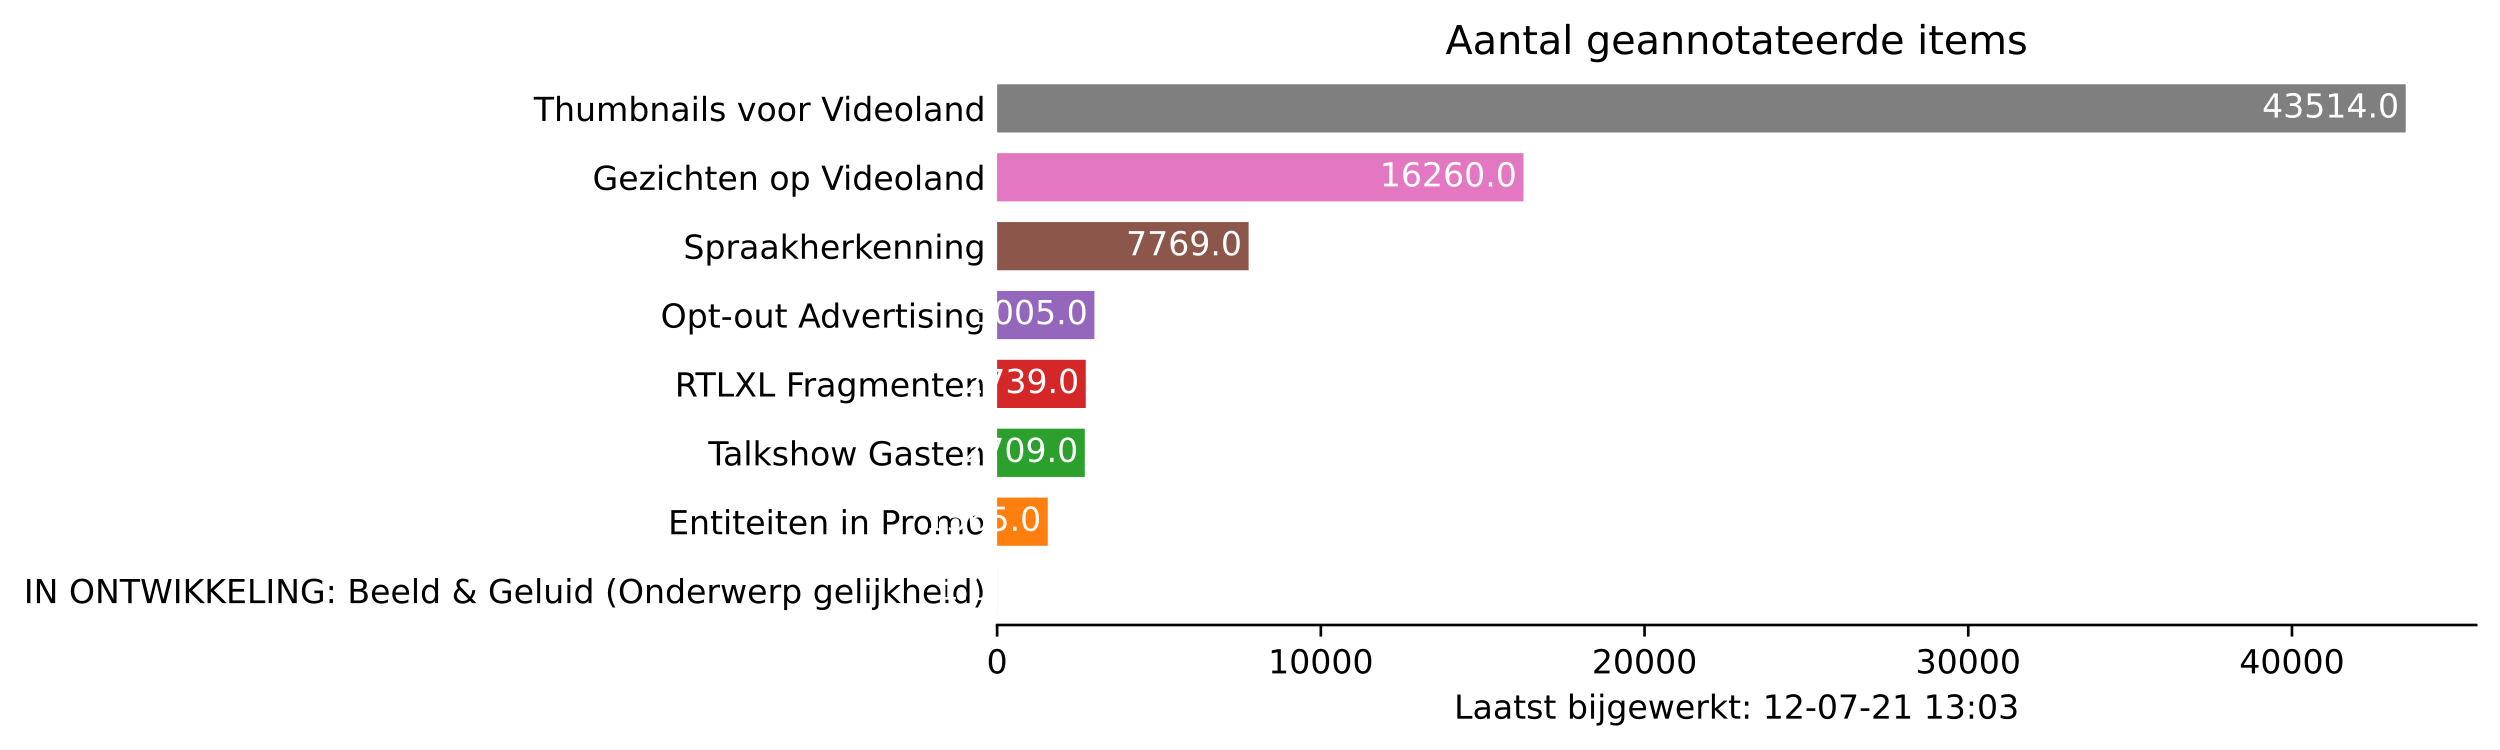
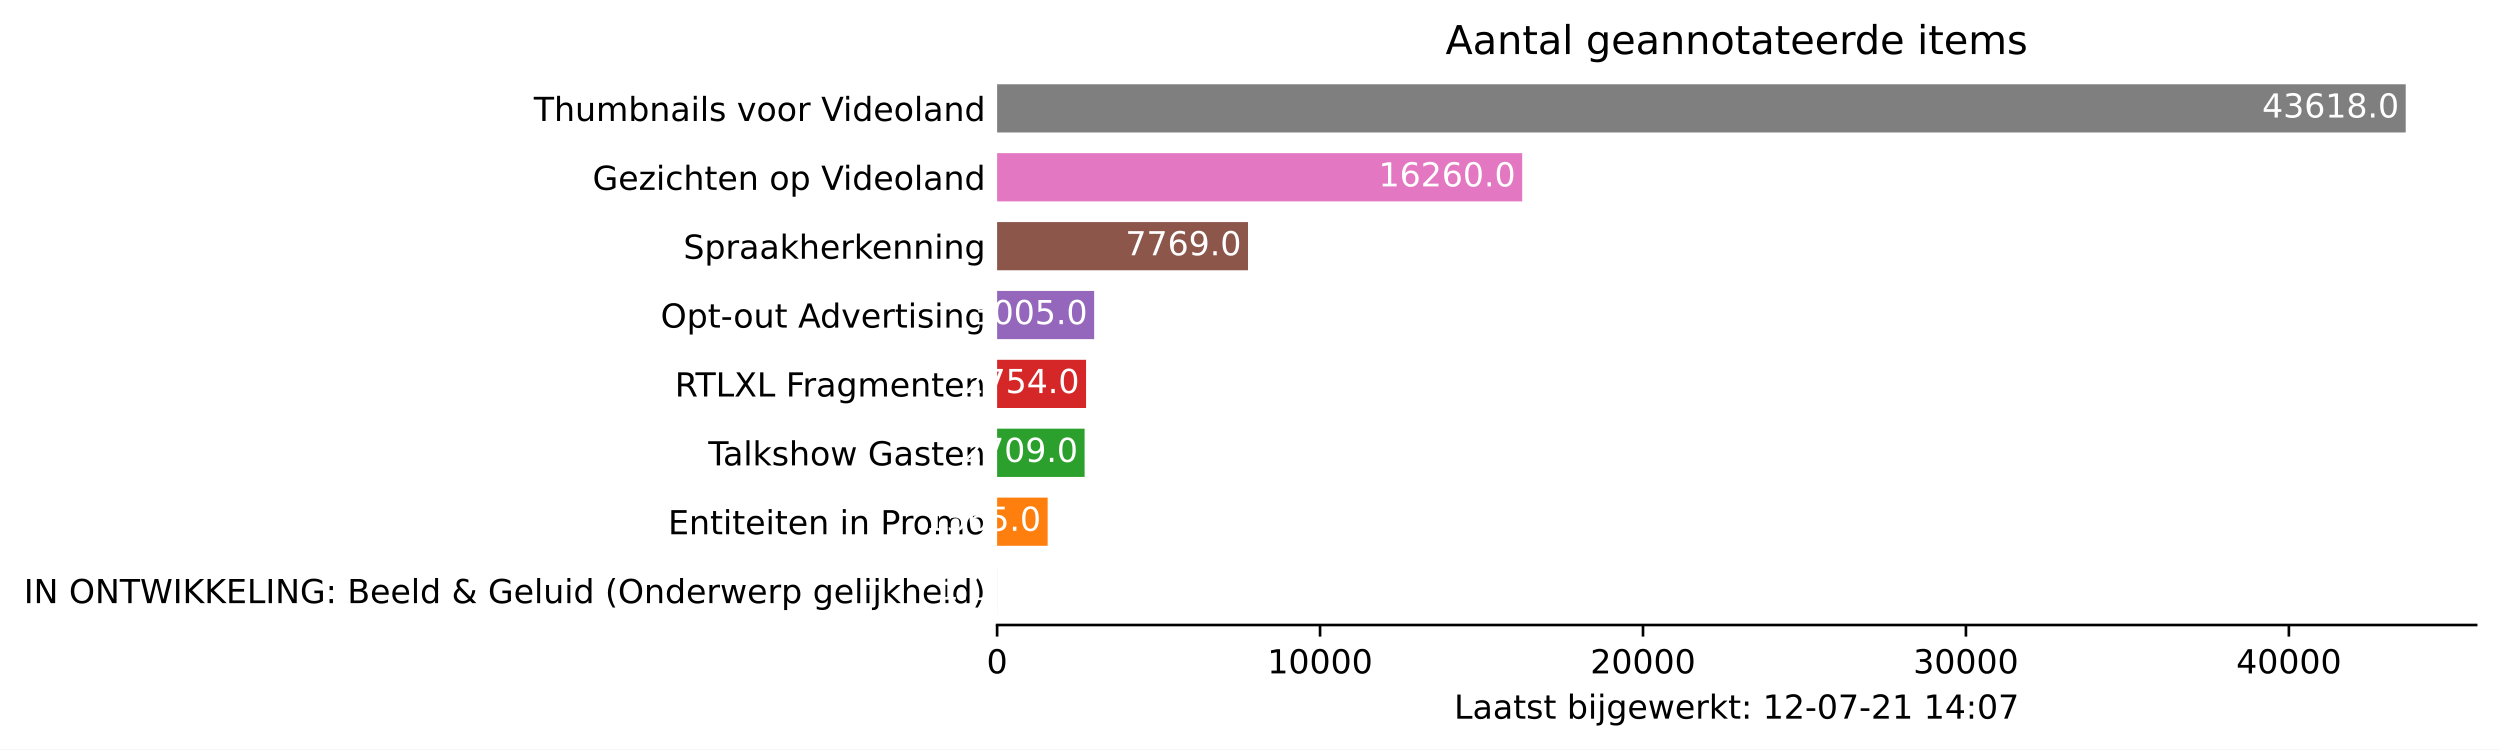
<svg xmlns="http://www.w3.org/2000/svg" xmlns:xlink="http://www.w3.org/1999/xlink" height="226.194pt" version="1.1" viewBox="0 0 754.548 226.194" width="754.548pt">
  <defs>
    <style type="text/css">*{stroke-linecap:butt;stroke-linejoin:round;}</style>
  </defs>
  <g id="figure_1">
    <g id="patch_1">
      <path d="M 0 226.194  L 754.548 226.194  L 754.548 0  L 0 0  z " style="fill:#ffffff;" />
    </g>
    <g id="axes_1">
      <g id="patch_2">
        <path d="M 300.948 188.638  L 747.348 188.638  L 747.348 22.318  L 300.948 22.318  z " style="fill:#ffffff;" />
      </g>
      <g id="patch_3">
-         <path clip-path="url(#p8e8297a0d0)" d="M 300.948 185.52  L 300.958 185.52  L 300.958 170.967  L 300.948 170.967  z " style="fill:#1f77b4;" />
+         <path clip-path="url(#pe3a48e2efe)" d="M 300.948 185.52  L 300.958 185.52  L 300.958 170.967  L 300.948 170.967  z " style="fill:#1f77b4;" />
      </g>
      <g id="patch_4">
-         <path clip-path="url(#p8e8297a0d0)" d="M 300.948 164.73  L 316.239 164.73  L 316.239 150.177  L 300.948 150.177  z " style="fill:#ff7f0e;" />
+         <path clip-path="url(#pe3a48e2efe)" d="M 300.948 164.73  L 316.202 164.73  L 316.202 150.177  L 300.948 150.177  z " style="fill:#ff7f0e;" />
      </g>
      <g id="patch_5">
-         <path clip-path="url(#p8e8297a0d0)" d="M 300.948 143.94  L 327.416 143.94  L 327.416 129.387  L 300.948 129.387  z " style="fill:#2ca02c;" />
+         <path clip-path="url(#pe3a48e2efe)" d="M 300.948 143.94  L 327.353 143.94  L 327.353 129.387  L 300.948 129.387  z " style="fill:#2ca02c;" />
      </g>
      <g id="patch_6">
-         <path clip-path="url(#p8e8297a0d0)" d="M 300.948 123.15  L 327.709 123.15  L 327.709 108.597  L 300.948 108.597  z " style="fill:#d62728;" />
+         <path clip-path="url(#pe3a48e2efe)" d="M 300.948 123.15  L 327.792 123.15  L 327.792 108.597  L 300.948 108.597  z " style="fill:#d62728;" />
      </g>
      <g id="patch_7">
-         <path clip-path="url(#p8e8297a0d0)" d="M 300.948 102.36  L 330.308 102.36  L 330.308 87.807  L 300.948 87.807  z " style="fill:#9467bd;" />
+         <path clip-path="url(#pe3a48e2efe)" d="M 300.948 102.36  L 330.238 102.36  L 330.238 87.807  L 300.948 87.807  z " style="fill:#9467bd;" />
      </g>
      <g id="patch_8">
-         <path clip-path="url(#p8e8297a0d0)" d="M 300.948 81.57  L 376.854 81.57  L 376.854 67.017  L 300.948 67.017  z " style="fill:#8c564b;" />
+         <path clip-path="url(#pe3a48e2efe)" d="M 300.948 81.57  L 376.673 81.57  L 376.673 67.017  L 300.948 67.017  z " style="fill:#8c564b;" />
      </g>
      <g id="patch_9">
-         <path clip-path="url(#p8e8297a0d0)" d="M 300.948 60.78  L 459.813 60.78  L 459.813 46.227  L 300.948 46.227  z " style="fill:#e377c2;" />
+         <path clip-path="url(#pe3a48e2efe)" d="M 300.948 60.78  L 459.434 60.78  L 459.434 46.227  L 300.948 46.227  z " style="fill:#e377c2;" />
      </g>
      <g id="patch_10">
-         <path clip-path="url(#p8e8297a0d0)" d="M 300.948 39.99  L 726.091 39.99  L 726.091 25.437  L 300.948 25.437  z " style="fill:#7f7f7f;" />
+         <path clip-path="url(#pe3a48e2efe)" d="M 300.948 39.99  L 726.091 39.99  L 726.091 25.437  L 300.948 25.437  z " style="fill:#7f7f7f;" />
      </g>
      <g id="matplotlib.axis_1">
        <g id="xtick_1">
          <g id="line2d_1">
            <defs>
-               <path d="M 0 0  L 0 3.5  " id="m9440e99368" style="stroke:#000000;stroke-width:0.8;" />
+               <path d="M 0 0  L 0 3.5  " id="m164491fe73" style="stroke:#000000;stroke-width:0.8;" />
            </defs>
            <g>
-               <use style="stroke:#000000;stroke-width:0.8;" x="300.948" xlink:href="#m9440e99368" y="188.638" />
+               <use style="stroke:#000000;stroke-width:0.8;" x="300.948" xlink:href="#m164491fe73" y="188.638" />
            </g>
          </g>
          <g id="text_1">
            <g transform="translate(297.7672 203.2366)scale(0.1 -0.1)">
              <defs>
                <path d="M 2034 4250  Q 1547 4250 1301 3770  Q 1056 3291 1056 2328  Q 1056 1369 1301 889  Q 1547 409 2034 409  Q 2525 409 2770 889  Q 3016 1369 3016 2328  Q 3016 3291 2770 3770  Q 2525 4250 2034 4250  z M 2034 4750  Q 2819 4750 3233 4129  Q 3647 3509 3647 2328  Q 3647 1150 3233 529  Q 2819 -91 2034 -91  Q 1250 -91 836 529  Q 422 1150 422 2328  Q 422 3509 836 4129  Q 1250 4750 2034 4750  z " id="DejaVuSans-30" transform="scale(0.015625)" />
              </defs>
              <use xlink:href="#DejaVuSans-30" />
            </g>
          </g>
        </g>
        <g id="xtick_2">
          <g id="line2d_2">
            <g>
-               <use style="stroke:#000000;stroke-width:0.8;" x="398.651" xlink:href="#m9440e99368" y="188.638" />
+               <use style="stroke:#000000;stroke-width:0.8;" x="398.418" xlink:href="#m164491fe73" y="188.638" />
            </g>
          </g>
          <g id="text_2">
-             <g transform="translate(382.7447 203.2366)scale(0.1 -0.1)">
+             <g transform="translate(382.5118 203.2366)scale(0.1 -0.1)">
              <defs>
                <path d="M 794 531  L 1825 531  L 1825 4091  L 703 3866  L 703 4441  L 1819 4666  L 2450 4666  L 2450 531  L 3481 531  L 3481 0  L 794 0  L 794 531  z " id="DejaVuSans-31" transform="scale(0.015625)" />
              </defs>
              <use xlink:href="#DejaVuSans-31" />
              <use x="63.623" xlink:href="#DejaVuSans-30" />
              <use x="127.246" xlink:href="#DejaVuSans-30" />
              <use x="190.869" xlink:href="#DejaVuSans-30" />
              <use x="254.492" xlink:href="#DejaVuSans-30" />
            </g>
          </g>
        </g>
        <g id="xtick_3">
          <g id="line2d_3">
            <g>
-               <use style="stroke:#000000;stroke-width:0.8;" x="496.354" xlink:href="#m9440e99368" y="188.638" />
+               <use style="stroke:#000000;stroke-width:0.8;" x="495.888" xlink:href="#m164491fe73" y="188.638" />
            </g>
          </g>
          <g id="text_3">
-             <g transform="translate(480.4473 203.2366)scale(0.1 -0.1)">
+             <g transform="translate(479.9814 203.2366)scale(0.1 -0.1)">
              <defs>
                <path d="M 1228 531  L 3431 531  L 3431 0  L 469 0  L 469 531  Q 828 903 1448 1529  Q 2069 2156 2228 2338  Q 2531 2678 2651 2914  Q 2772 3150 2772 3378  Q 2772 3750 2511 3984  Q 2250 4219 1831 4219  Q 1534 4219 1204 4116  Q 875 4013 500 3803  L 500 4441  Q 881 4594 1212 4672  Q 1544 4750 1819 4750  Q 2544 4750 2975 4387  Q 3406 4025 3406 3419  Q 3406 3131 3298 2873  Q 3191 2616 2906 2266  Q 2828 2175 2409 1742  Q 1991 1309 1228 531  z " id="DejaVuSans-32" transform="scale(0.015625)" />
              </defs>
              <use xlink:href="#DejaVuSans-32" />
              <use x="63.623" xlink:href="#DejaVuSans-30" />
              <use x="127.246" xlink:href="#DejaVuSans-30" />
              <use x="190.869" xlink:href="#DejaVuSans-30" />
              <use x="254.492" xlink:href="#DejaVuSans-30" />
            </g>
          </g>
        </g>
        <g id="xtick_4">
          <g id="line2d_4">
            <g>
-               <use style="stroke:#000000;stroke-width:0.8;" x="594.056" xlink:href="#m9440e99368" y="188.638" />
+               <use style="stroke:#000000;stroke-width:0.8;" x="593.357" xlink:href="#m164491fe73" y="188.638" />
            </g>
          </g>
          <g id="text_4">
-             <g transform="translate(578.1498 203.2366)scale(0.1 -0.1)">
+             <g transform="translate(577.451 203.2366)scale(0.1 -0.1)">
              <defs>
                <path d="M 2597 2516  Q 3050 2419 3304 2112  Q 3559 1806 3559 1356  Q 3559 666 3084 287  Q 2609 -91 1734 -91  Q 1441 -91 1130 -33  Q 819 25 488 141  L 488 750  Q 750 597 1062 519  Q 1375 441 1716 441  Q 2309 441 2620 675  Q 2931 909 2931 1356  Q 2931 1769 2642 2001  Q 2353 2234 1838 2234  L 1294 2234  L 1294 2753  L 1863 2753  Q 2328 2753 2575 2939  Q 2822 3125 2822 3475  Q 2822 3834 2567 4026  Q 2313 4219 1838 4219  Q 1578 4219 1281 4162  Q 984 4106 628 3988  L 628 4550  Q 988 4650 1302 4700  Q 1616 4750 1894 4750  Q 2613 4750 3031 4423  Q 3450 4097 3450 3541  Q 3450 3153 3228 2886  Q 3006 2619 2597 2516  z " id="DejaVuSans-33" transform="scale(0.015625)" />
              </defs>
              <use xlink:href="#DejaVuSans-33" />
              <use x="63.623" xlink:href="#DejaVuSans-30" />
              <use x="127.246" xlink:href="#DejaVuSans-30" />
              <use x="190.869" xlink:href="#DejaVuSans-30" />
              <use x="254.492" xlink:href="#DejaVuSans-30" />
            </g>
          </g>
        </g>
        <g id="xtick_5">
          <g id="line2d_5">
            <g>
-               <use style="stroke:#000000;stroke-width:0.8;" x="691.759" xlink:href="#m9440e99368" y="188.638" />
+               <use style="stroke:#000000;stroke-width:0.8;" x="690.827" xlink:href="#m164491fe73" y="188.638" />
            </g>
          </g>
          <g id="text_5">
-             <g transform="translate(675.8524 203.2366)scale(0.1 -0.1)">
+             <g transform="translate(674.9205 203.2366)scale(0.1 -0.1)">
              <defs>
                <path d="M 2419 4116  L 825 1625  L 2419 1625  L 2419 4116  z M 2253 4666  L 3047 4666  L 3047 1625  L 3713 1625  L 3713 1100  L 3047 1100  L 3047 0  L 2419 0  L 2419 1100  L 313 1100  L 313 1709  L 2253 4666  z " id="DejaVuSans-34" transform="scale(0.015625)" />
              </defs>
              <use xlink:href="#DejaVuSans-34" />
              <use x="63.623" xlink:href="#DejaVuSans-30" />
              <use x="127.246" xlink:href="#DejaVuSans-30" />
              <use x="190.869" xlink:href="#DejaVuSans-30" />
              <use x="254.492" xlink:href="#DejaVuSans-30" />
            </g>
          </g>
        </g>
        <g id="text_6">
          <g transform="translate(438.8734 216.9147)scale(0.1 -0.1)">
            <defs>
              <path d="M 628 4666  L 1259 4666  L 1259 531  L 3531 531  L 3531 0  L 628 0  L 628 4666  z " id="DejaVuSans-4c" transform="scale(0.015625)" />
              <path d="M 2194 1759  Q 1497 1759 1228 1600  Q 959 1441 959 1056  Q 959 750 1161 570  Q 1363 391 1709 391  Q 2188 391 2477 730  Q 2766 1069 2766 1631  L 2766 1759  L 2194 1759  z M 3341 1997  L 3341 0  L 2766 0  L 2766 531  Q 2569 213 2275 61  Q 1981 -91 1556 -91  Q 1019 -91 701 211  Q 384 513 384 1019  Q 384 1609 779 1909  Q 1175 2209 1959 2209  L 2766 2209  L 2766 2266  Q 2766 2663 2505 2880  Q 2244 3097 1772 3097  Q 1472 3097 1187 3025  Q 903 2953 641 2809  L 641 3341  Q 956 3463 1253 3523  Q 1550 3584 1831 3584  Q 2591 3584 2966 3190  Q 3341 2797 3341 1997  z " id="DejaVuSans-61" transform="scale(0.015625)" />
              <path d="M 1172 4494  L 1172 3500  L 2356 3500  L 2356 3053  L 1172 3053  L 1172 1153  Q 1172 725 1289 603  Q 1406 481 1766 481  L 2356 481  L 2356 0  L 1766 0  Q 1100 0 847 248  Q 594 497 594 1153  L 594 3053  L 172 3053  L 172 3500  L 594 3500  L 594 4494  L 1172 4494  z " id="DejaVuSans-74" transform="scale(0.015625)" />
              <path d="M 2834 3397  L 2834 2853  Q 2591 2978 2328 3040  Q 2066 3103 1784 3103  Q 1356 3103 1142 2972  Q 928 2841 928 2578  Q 928 2378 1081 2264  Q 1234 2150 1697 2047  L 1894 2003  Q 2506 1872 2764 1633  Q 3022 1394 3022 966  Q 3022 478 2636 193  Q 2250 -91 1575 -91  Q 1294 -91 989 -36  Q 684 19 347 128  L 347 722  Q 666 556 975 473  Q 1284 391 1588 391  Q 1994 391 2212 530  Q 2431 669 2431 922  Q 2431 1156 2273 1281  Q 2116 1406 1581 1522  L 1381 1569  Q 847 1681 609 1914  Q 372 2147 372 2553  Q 372 3047 722 3315  Q 1072 3584 1716 3584  Q 2034 3584 2315 3537  Q 2597 3491 2834 3397  z " id="DejaVuSans-73" transform="scale(0.015625)" />
              <path id="DejaVuSans-20" transform="scale(0.015625)" />
              <path d="M 3116 1747  Q 3116 2381 2855 2742  Q 2594 3103 2138 3103  Q 1681 3103 1420 2742  Q 1159 2381 1159 1747  Q 1159 1113 1420 752  Q 1681 391 2138 391  Q 2594 391 2855 752  Q 3116 1113 3116 1747  z M 1159 2969  Q 1341 3281 1617 3432  Q 1894 3584 2278 3584  Q 2916 3584 3314 3078  Q 3713 2572 3713 1747  Q 3713 922 3314 415  Q 2916 -91 2278 -91  Q 1894 -91 1617 61  Q 1341 213 1159 525  L 1159 0  L 581 0  L 581 4863  L 1159 4863  L 1159 2969  z " id="DejaVuSans-62" transform="scale(0.015625)" />
              <path d="M 603 3500  L 1178 3500  L 1178 0  L 603 0  L 603 3500  z M 603 4863  L 1178 4863  L 1178 4134  L 603 4134  L 603 4863  z " id="DejaVuSans-69" transform="scale(0.015625)" />
              <path d="M 603 3500  L 1178 3500  L 1178 -63  Q 1178 -731 923 -1031  Q 669 -1331 103 -1331  L -116 -1331  L -116 -844  L 38 -844  Q 366 -844 484 -692  Q 603 -541 603 -63  L 603 3500  z M 603 4863  L 1178 4863  L 1178 4134  L 603 4134  L 603 4863  z " id="DejaVuSans-6a" transform="scale(0.015625)" />
              <path d="M 2906 1791  Q 2906 2416 2648 2759  Q 2391 3103 1925 3103  Q 1463 3103 1205 2759  Q 947 2416 947 1791  Q 947 1169 1205 825  Q 1463 481 1925 481  Q 2391 481 2648 825  Q 2906 1169 2906 1791  z M 3481 434  Q 3481 -459 3084 -895  Q 2688 -1331 1869 -1331  Q 1566 -1331 1297 -1286  Q 1028 -1241 775 -1147  L 775 -588  Q 1028 -725 1275 -790  Q 1522 -856 1778 -856  Q 2344 -856 2625 -561  Q 2906 -266 2906 331  L 2906 616  Q 2728 306 2450 153  Q 2172 0 1784 0  Q 1141 0 747 490  Q 353 981 353 1791  Q 353 2603 747 3093  Q 1141 3584 1784 3584  Q 2172 3584 2450 3431  Q 2728 3278 2906 2969  L 2906 3500  L 3481 3500  L 3481 434  z " id="DejaVuSans-67" transform="scale(0.015625)" />
              <path d="M 3597 1894  L 3597 1613  L 953 1613  Q 991 1019 1311 708  Q 1631 397 2203 397  Q 2534 397 2845 478  Q 3156 559 3463 722  L 3463 178  Q 3153 47 2828 -22  Q 2503 -91 2169 -91  Q 1331 -91 842 396  Q 353 884 353 1716  Q 353 2575 817 3079  Q 1281 3584 2069 3584  Q 2775 3584 3186 3129  Q 3597 2675 3597 1894  z M 3022 2063  Q 3016 2534 2758 2815  Q 2500 3097 2075 3097  Q 1594 3097 1305 2825  Q 1016 2553 972 2059  L 3022 2063  z " id="DejaVuSans-65" transform="scale(0.015625)" />
              <path d="M 269 3500  L 844 3500  L 1563 769  L 2278 3500  L 2956 3500  L 3675 769  L 4391 3500  L 4966 3500  L 4050 0  L 3372 0  L 2619 2869  L 1863 0  L 1184 0  L 269 3500  z " id="DejaVuSans-77" transform="scale(0.015625)" />
              <path d="M 2631 2963  Q 2534 3019 2420 3045  Q 2306 3072 2169 3072  Q 1681 3072 1420 2755  Q 1159 2438 1159 1844  L 1159 0  L 581 0  L 581 3500  L 1159 3500  L 1159 2956  Q 1341 3275 1631 3429  Q 1922 3584 2338 3584  Q 2397 3584 2469 3576  Q 2541 3569 2628 3553  L 2631 2963  z " id="DejaVuSans-72" transform="scale(0.015625)" />
              <path d="M 581 4863  L 1159 4863  L 1159 1991  L 2875 3500  L 3609 3500  L 1753 1863  L 3688 0  L 2938 0  L 1159 1709  L 1159 0  L 581 0  L 581 4863  z " id="DejaVuSans-6b" transform="scale(0.015625)" />
              <path d="M 750 794  L 1409 794  L 1409 0  L 750 0  L 750 794  z M 750 3309  L 1409 3309  L 1409 2516  L 750 2516  L 750 3309  z " id="DejaVuSans-3a" transform="scale(0.015625)" />
              <path d="M 313 2009  L 1997 2009  L 1997 1497  L 313 1497  L 313 2009  z " id="DejaVuSans-2d" transform="scale(0.015625)" />
              <path d="M 525 4666  L 3525 4666  L 3525 4397  L 1831 0  L 1172 0  L 2766 4134  L 525 4134  L 525 4666  z " id="DejaVuSans-37" transform="scale(0.015625)" />
            </defs>
            <use xlink:href="#DejaVuSans-4c" />
            <use x="55.713" xlink:href="#DejaVuSans-61" />
            <use x="116.992" xlink:href="#DejaVuSans-61" />
            <use x="178.271" xlink:href="#DejaVuSans-74" />
            <use x="217.48" xlink:href="#DejaVuSans-73" />
            <use x="269.58" xlink:href="#DejaVuSans-74" />
            <use x="308.789" xlink:href="#DejaVuSans-20" />
            <use x="340.576" xlink:href="#DejaVuSans-62" />
            <use x="404.053" xlink:href="#DejaVuSans-69" />
            <use x="431.836" xlink:href="#DejaVuSans-6a" />
            <use x="459.619" xlink:href="#DejaVuSans-67" />
            <use x="523.096" xlink:href="#DejaVuSans-65" />
            <use x="584.619" xlink:href="#DejaVuSans-77" />
            <use x="666.406" xlink:href="#DejaVuSans-65" />
            <use x="727.93" xlink:href="#DejaVuSans-72" />
            <use x="769.043" xlink:href="#DejaVuSans-6b" />
            <use x="826.953" xlink:href="#DejaVuSans-74" />
            <use x="866.162" xlink:href="#DejaVuSans-3a" />
            <use x="899.854" xlink:href="#DejaVuSans-20" />
            <use x="931.641" xlink:href="#DejaVuSans-31" />
            <use x="995.264" xlink:href="#DejaVuSans-32" />
            <use x="1058.887" xlink:href="#DejaVuSans-2d" />
            <use x="1094.971" xlink:href="#DejaVuSans-30" />
            <use x="1158.594" xlink:href="#DejaVuSans-37" />
            <use x="1222.217" xlink:href="#DejaVuSans-2d" />
            <use x="1258.301" xlink:href="#DejaVuSans-32" />
            <use x="1321.924" xlink:href="#DejaVuSans-31" />
            <use x="1385.547" xlink:href="#DejaVuSans-20" />
            <use x="1417.334" xlink:href="#DejaVuSans-31" />
-             <use x="1480.957" xlink:href="#DejaVuSans-33" />
+             <use x="1480.957" xlink:href="#DejaVuSans-34" />
            <use x="1544.58" xlink:href="#DejaVuSans-3a" />
            <use x="1578.271" xlink:href="#DejaVuSans-30" />
-             <use x="1641.895" xlink:href="#DejaVuSans-33" />
+             <use x="1641.895" xlink:href="#DejaVuSans-37" />
          </g>
        </g>
      </g>
      <g id="matplotlib.axis_2">
        <g id="ytick_1">
          <g id="line2d_6" />
          <g id="text_7">
            <g transform="translate(7.2 182.0423)scale(0.1 -0.1)">
              <defs>
                <path d="M 628 4666  L 1259 4666  L 1259 0  L 628 0  L 628 4666  z " id="DejaVuSans-49" transform="scale(0.015625)" />
                <path d="M 628 4666  L 1478 4666  L 3547 763  L 3547 4666  L 4159 4666  L 4159 0  L 3309 0  L 1241 3903  L 1241 0  L 628 0  L 628 4666  z " id="DejaVuSans-4e" transform="scale(0.015625)" />
                <path d="M 2522 4238  Q 1834 4238 1429 3725  Q 1025 3213 1025 2328  Q 1025 1447 1429 934  Q 1834 422 2522 422  Q 3209 422 3611 934  Q 4013 1447 4013 2328  Q 4013 3213 3611 3725  Q 3209 4238 2522 4238  z M 2522 4750  Q 3503 4750 4090 4092  Q 4678 3434 4678 2328  Q 4678 1225 4090 567  Q 3503 -91 2522 -91  Q 1538 -91 948 565  Q 359 1222 359 2328  Q 359 3434 948 4092  Q 1538 4750 2522 4750  z " id="DejaVuSans-4f" transform="scale(0.015625)" />
                <path d="M -19 4666  L 3928 4666  L 3928 4134  L 2272 4134  L 2272 0  L 1638 0  L 1638 4134  L -19 4134  L -19 4666  z " id="DejaVuSans-54" transform="scale(0.015625)" />
                <path d="M 213 4666  L 850 4666  L 1831 722  L 2809 4666  L 3519 4666  L 4500 722  L 5478 4666  L 6119 4666  L 4947 0  L 4153 0  L 3169 4050  L 2175 0  L 1381 0  L 213 4666  z " id="DejaVuSans-57" transform="scale(0.015625)" />
                <path d="M 628 4666  L 1259 4666  L 1259 2694  L 3353 4666  L 4166 4666  L 1850 2491  L 4331 0  L 3500 0  L 1259 2247  L 1259 0  L 628 0  L 628 4666  z " id="DejaVuSans-4b" transform="scale(0.015625)" />
                <path d="M 628 4666  L 3578 4666  L 3578 4134  L 1259 4134  L 1259 2753  L 3481 2753  L 3481 2222  L 1259 2222  L 1259 531  L 3634 531  L 3634 0  L 628 0  L 628 4666  z " id="DejaVuSans-45" transform="scale(0.015625)" />
                <path d="M 3809 666  L 3809 1919  L 2778 1919  L 2778 2438  L 4434 2438  L 4434 434  Q 4069 175 3628 42  Q 3188 -91 2688 -91  Q 1594 -91 976 548  Q 359 1188 359 2328  Q 359 3472 976 4111  Q 1594 4750 2688 4750  Q 3144 4750 3555 4637  Q 3966 4525 4313 4306  L 4313 3634  Q 3963 3931 3569 4081  Q 3175 4231 2741 4231  Q 1884 4231 1454 3753  Q 1025 3275 1025 2328  Q 1025 1384 1454 906  Q 1884 428 2741 428  Q 3075 428 3337 486  Q 3600 544 3809 666  z " id="DejaVuSans-47" transform="scale(0.015625)" />
                <path d="M 1259 2228  L 1259 519  L 2272 519  Q 2781 519 3026 730  Q 3272 941 3272 1375  Q 3272 1813 3026 2020  Q 2781 2228 2272 2228  L 1259 2228  z M 1259 4147  L 1259 2741  L 2194 2741  Q 2656 2741 2882 2914  Q 3109 3088 3109 3444  Q 3109 3797 2882 3972  Q 2656 4147 2194 4147  L 1259 4147  z M 628 4666  L 2241 4666  Q 2963 4666 3353 4366  Q 3744 4066 3744 3513  Q 3744 3084 3544 2831  Q 3344 2578 2956 2516  Q 3422 2416 3680 2098  Q 3938 1781 3938 1306  Q 3938 681 3513 340  Q 3088 0 2303 0  L 628 0  L 628 4666  z " id="DejaVuSans-42" transform="scale(0.015625)" />
                <path d="M 603 4863  L 1178 4863  L 1178 0  L 603 0  L 603 4863  z " id="DejaVuSans-6c" transform="scale(0.015625)" />
                <path d="M 2906 2969  L 2906 4863  L 3481 4863  L 3481 0  L 2906 0  L 2906 525  Q 2725 213 2448 61  Q 2172 -91 1784 -91  Q 1150 -91 751 415  Q 353 922 353 1747  Q 353 2572 751 3078  Q 1150 3584 1784 3584  Q 2172 3584 2448 3432  Q 2725 3281 2906 2969  z M 947 1747  Q 947 1113 1208 752  Q 1469 391 1925 391  Q 2381 391 2643 752  Q 2906 1113 2906 1747  Q 2906 2381 2643 2742  Q 2381 3103 1925 3103  Q 1469 3103 1208 2742  Q 947 2381 947 1747  z " id="DejaVuSans-64" transform="scale(0.015625)" />
                <path d="M 1556 2509  Q 1272 2256 1139 2004  Q 1006 1753 1006 1478  Q 1006 1022 1337 719  Q 1669 416 2169 416  Q 2466 416 2725 514  Q 2984 613 3213 813  L 1556 2509  z M 1997 2859  L 3584 1234  Q 3769 1513 3872 1830  Q 3975 2147 3994 2503  L 4575 2503  Q 4538 2091 4375 1687  Q 4213 1284 3922 891  L 4794 0  L 4006 0  L 3559 459  Q 3234 181 2878 45  Q 2522 -91 2113 -91  Q 1359 -91 881 339  Q 403 769 403 1441  Q 403 1841 612 2192  Q 822 2544 1241 2853  Q 1091 3050 1012 3245  Q 934 3441 934 3628  Q 934 4134 1281 4442  Q 1628 4750 2203 4750  Q 2463 4750 2720 4694  Q 2978 4638 3244 4525  L 3244 3956  Q 2972 4103 2725 4179  Q 2478 4256 2266 4256  Q 1938 4256 1733 4082  Q 1528 3909 1528 3634  Q 1528 3475 1620 3314  Q 1713 3153 1997 2859  z " id="DejaVuSans-26" transform="scale(0.015625)" />
                <path d="M 544 1381  L 544 3500  L 1119 3500  L 1119 1403  Q 1119 906 1312 657  Q 1506 409 1894 409  Q 2359 409 2629 706  Q 2900 1003 2900 1516  L 2900 3500  L 3475 3500  L 3475 0  L 2900 0  L 2900 538  Q 2691 219 2414 64  Q 2138 -91 1772 -91  Q 1169 -91 856 284  Q 544 659 544 1381  z M 1991 3584  L 1991 3584  z " id="DejaVuSans-75" transform="scale(0.015625)" />
                <path d="M 1984 4856  Q 1566 4138 1362 3434  Q 1159 2731 1159 2009  Q 1159 1288 1364 580  Q 1569 -128 1984 -844  L 1484 -844  Q 1016 -109 783 600  Q 550 1309 550 2009  Q 550 2706 781 3412  Q 1013 4119 1484 4856  L 1984 4856  z " id="DejaVuSans-28" transform="scale(0.015625)" />
                <path d="M 3513 2113  L 3513 0  L 2938 0  L 2938 2094  Q 2938 2591 2744 2837  Q 2550 3084 2163 3084  Q 1697 3084 1428 2787  Q 1159 2491 1159 1978  L 1159 0  L 581 0  L 581 3500  L 1159 3500  L 1159 2956  Q 1366 3272 1645 3428  Q 1925 3584 2291 3584  Q 2894 3584 3203 3211  Q 3513 2838 3513 2113  z " id="DejaVuSans-6e" transform="scale(0.015625)" />
                <path d="M 1159 525  L 1159 -1331  L 581 -1331  L 581 3500  L 1159 3500  L 1159 2969  Q 1341 3281 1617 3432  Q 1894 3584 2278 3584  Q 2916 3584 3314 3078  Q 3713 2572 3713 1747  Q 3713 922 3314 415  Q 2916 -91 2278 -91  Q 1894 -91 1617 61  Q 1341 213 1159 525  z M 3116 1747  Q 3116 2381 2855 2742  Q 2594 3103 2138 3103  Q 1681 3103 1420 2742  Q 1159 2381 1159 1747  Q 1159 1113 1420 752  Q 1681 391 2138 391  Q 2594 391 2855 752  Q 3116 1113 3116 1747  z " id="DejaVuSans-70" transform="scale(0.015625)" />
                <path d="M 3513 2113  L 3513 0  L 2938 0  L 2938 2094  Q 2938 2591 2744 2837  Q 2550 3084 2163 3084  Q 1697 3084 1428 2787  Q 1159 2491 1159 1978  L 1159 0  L 581 0  L 581 4863  L 1159 4863  L 1159 2956  Q 1366 3272 1645 3428  Q 1925 3584 2291 3584  Q 2894 3584 3203 3211  Q 3513 2838 3513 2113  z " id="DejaVuSans-68" transform="scale(0.015625)" />
                <path d="M 513 4856  L 1013 4856  Q 1481 4119 1714 3412  Q 1947 2706 1947 2009  Q 1947 1309 1714 600  Q 1481 -109 1013 -844  L 513 -844  Q 928 -128 1133 580  Q 1338 1288 1338 2009  Q 1338 2731 1133 3434  Q 928 4138 513 4856  z " id="DejaVuSans-29" transform="scale(0.015625)" />
              </defs>
              <use xlink:href="#DejaVuSans-49" />
              <use x="29.492" xlink:href="#DejaVuSans-4e" />
              <use x="104.297" xlink:href="#DejaVuSans-20" />
              <use x="136.084" xlink:href="#DejaVuSans-4f" />
              <use x="214.795" xlink:href="#DejaVuSans-4e" />
              <use x="289.6" xlink:href="#DejaVuSans-54" />
              <use x="350.684" xlink:href="#DejaVuSans-57" />
              <use x="449.561" xlink:href="#DejaVuSans-49" />
              <use x="479.053" xlink:href="#DejaVuSans-4b" />
              <use x="544.629" xlink:href="#DejaVuSans-4b" />
              <use x="610.205" xlink:href="#DejaVuSans-45" />
              <use x="673.389" xlink:href="#DejaVuSans-4c" />
              <use x="729.102" xlink:href="#DejaVuSans-49" />
              <use x="758.594" xlink:href="#DejaVuSans-4e" />
              <use x="833.398" xlink:href="#DejaVuSans-47" />
              <use x="910.889" xlink:href="#DejaVuSans-3a" />
              <use x="944.58" xlink:href="#DejaVuSans-20" />
              <use x="976.367" xlink:href="#DejaVuSans-42" />
              <use x="1044.971" xlink:href="#DejaVuSans-65" />
              <use x="1106.494" xlink:href="#DejaVuSans-65" />
              <use x="1168.018" xlink:href="#DejaVuSans-6c" />
              <use x="1195.801" xlink:href="#DejaVuSans-64" />
              <use x="1259.277" xlink:href="#DejaVuSans-20" />
              <use x="1291.064" xlink:href="#DejaVuSans-26" />
              <use x="1369.043" xlink:href="#DejaVuSans-20" />
              <use x="1400.83" xlink:href="#DejaVuSans-47" />
              <use x="1478.32" xlink:href="#DejaVuSans-65" />
              <use x="1539.844" xlink:href="#DejaVuSans-6c" />
              <use x="1567.627" xlink:href="#DejaVuSans-75" />
              <use x="1631.006" xlink:href="#DejaVuSans-69" />
              <use x="1658.789" xlink:href="#DejaVuSans-64" />
              <use x="1722.266" xlink:href="#DejaVuSans-20" />
              <use x="1754.053" xlink:href="#DejaVuSans-28" />
              <use x="1793.066" xlink:href="#DejaVuSans-4f" />
              <use x="1871.777" xlink:href="#DejaVuSans-6e" />
              <use x="1935.156" xlink:href="#DejaVuSans-64" />
              <use x="1998.633" xlink:href="#DejaVuSans-65" />
              <use x="2060.156" xlink:href="#DejaVuSans-72" />
              <use x="2101.27" xlink:href="#DejaVuSans-77" />
              <use x="2183.057" xlink:href="#DejaVuSans-65" />
              <use x="2244.58" xlink:href="#DejaVuSans-72" />
              <use x="2285.693" xlink:href="#DejaVuSans-70" />
              <use x="2349.17" xlink:href="#DejaVuSans-20" />
              <use x="2380.957" xlink:href="#DejaVuSans-67" />
              <use x="2444.434" xlink:href="#DejaVuSans-65" />
              <use x="2505.957" xlink:href="#DejaVuSans-6c" />
              <use x="2533.74" xlink:href="#DejaVuSans-69" />
              <use x="2561.523" xlink:href="#DejaVuSans-6a" />
              <use x="2589.307" xlink:href="#DejaVuSans-6b" />
              <use x="2647.217" xlink:href="#DejaVuSans-68" />
              <use x="2710.596" xlink:href="#DejaVuSans-65" />
              <use x="2772.119" xlink:href="#DejaVuSans-69" />
              <use x="2799.902" xlink:href="#DejaVuSans-64" />
              <use x="2863.379" xlink:href="#DejaVuSans-29" />
            </g>
          </g>
        </g>
        <g id="ytick_2">
          <g id="line2d_7" />
          <g id="text_8">
            <g transform="translate(201.6406 161.2523)scale(0.1 -0.1)">
              <defs>
                <path d="M 1259 4147  L 1259 2394  L 2053 2394  Q 2494 2394 2734 2622  Q 2975 2850 2975 3272  Q 2975 3691 2734 3919  Q 2494 4147 2053 4147  L 1259 4147  z M 628 4666  L 2053 4666  Q 2838 4666 3239 4311  Q 3641 3956 3641 3272  Q 3641 2581 3239 2228  Q 2838 1875 2053 1875  L 1259 1875  L 1259 0  L 628 0  L 628 4666  z " id="DejaVuSans-50" transform="scale(0.015625)" />
                <path d="M 1959 3097  Q 1497 3097 1228 2736  Q 959 2375 959 1747  Q 959 1119 1226 758  Q 1494 397 1959 397  Q 2419 397 2687 759  Q 2956 1122 2956 1747  Q 2956 2369 2687 2733  Q 2419 3097 1959 3097  z M 1959 3584  Q 2709 3584 3137 3096  Q 3566 2609 3566 1747  Q 3566 888 3137 398  Q 2709 -91 1959 -91  Q 1206 -91 779 398  Q 353 888 353 1747  Q 353 2609 779 3096  Q 1206 3584 1959 3584  z " id="DejaVuSans-6f" transform="scale(0.015625)" />
                <path d="M 3328 2828  Q 3544 3216 3844 3400  Q 4144 3584 4550 3584  Q 5097 3584 5394 3201  Q 5691 2819 5691 2113  L 5691 0  L 5113 0  L 5113 2094  Q 5113 2597 4934 2840  Q 4756 3084 4391 3084  Q 3944 3084 3684 2787  Q 3425 2491 3425 1978  L 3425 0  L 2847 0  L 2847 2094  Q 2847 2600 2669 2842  Q 2491 3084 2119 3084  Q 1678 3084 1418 2786  Q 1159 2488 1159 1978  L 1159 0  L 581 0  L 581 3500  L 1159 3500  L 1159 2956  Q 1356 3278 1631 3431  Q 1906 3584 2284 3584  Q 2666 3584 2933 3390  Q 3200 3197 3328 2828  z " id="DejaVuSans-6d" transform="scale(0.015625)" />
              </defs>
              <use xlink:href="#DejaVuSans-45" />
              <use x="63.184" xlink:href="#DejaVuSans-6e" />
              <use x="126.562" xlink:href="#DejaVuSans-74" />
              <use x="165.771" xlink:href="#DejaVuSans-69" />
              <use x="193.555" xlink:href="#DejaVuSans-74" />
              <use x="232.764" xlink:href="#DejaVuSans-65" />
              <use x="294.287" xlink:href="#DejaVuSans-69" />
              <use x="322.07" xlink:href="#DejaVuSans-74" />
              <use x="361.279" xlink:href="#DejaVuSans-65" />
              <use x="422.803" xlink:href="#DejaVuSans-6e" />
              <use x="486.182" xlink:href="#DejaVuSans-20" />
              <use x="517.969" xlink:href="#DejaVuSans-69" />
              <use x="545.752" xlink:href="#DejaVuSans-6e" />
              <use x="609.131" xlink:href="#DejaVuSans-20" />
              <use x="640.918" xlink:href="#DejaVuSans-50" />
              <use x="699.471" xlink:href="#DejaVuSans-72" />
              <use x="738.334" xlink:href="#DejaVuSans-6f" />
              <use x="799.516" xlink:href="#DejaVuSans-6d" />
              <use x="896.928" xlink:href="#DejaVuSans-6f" />
            </g>
          </g>
        </g>
        <g id="ytick_3">
          <g id="line2d_8" />
          <g id="text_9">
            <g transform="translate(213.775 140.4623)scale(0.1 -0.1)">
              <use xlink:href="#DejaVuSans-54" />
              <use x="44.584" xlink:href="#DejaVuSans-61" />
              <use x="105.863" xlink:href="#DejaVuSans-6c" />
              <use x="133.646" xlink:href="#DejaVuSans-6b" />
              <use x="191.557" xlink:href="#DejaVuSans-73" />
              <use x="243.656" xlink:href="#DejaVuSans-68" />
              <use x="307.035" xlink:href="#DejaVuSans-6f" />
              <use x="368.217" xlink:href="#DejaVuSans-77" />
              <use x="450.004" xlink:href="#DejaVuSans-20" />
              <use x="481.791" xlink:href="#DejaVuSans-47" />
              <use x="559.281" xlink:href="#DejaVuSans-61" />
              <use x="620.561" xlink:href="#DejaVuSans-73" />
              <use x="672.66" xlink:href="#DejaVuSans-74" />
              <use x="711.869" xlink:href="#DejaVuSans-65" />
              <use x="773.393" xlink:href="#DejaVuSans-6e" />
            </g>
          </g>
        </g>
        <g id="ytick_4">
          <g id="line2d_9" />
          <g id="text_10">
            <g transform="translate(203.6891 119.6723)scale(0.1 -0.1)">
              <defs>
                <path d="M 2841 2188  Q 3044 2119 3236 1894  Q 3428 1669 3622 1275  L 4263 0  L 3584 0  L 2988 1197  Q 2756 1666 2539 1819  Q 2322 1972 1947 1972  L 1259 1972  L 1259 0  L 628 0  L 628 4666  L 2053 4666  Q 2853 4666 3247 4331  Q 3641 3997 3641 3322  Q 3641 2881 3436 2590  Q 3231 2300 2841 2188  z M 1259 4147  L 1259 2491  L 2053 2491  Q 2509 2491 2742 2702  Q 2975 2913 2975 3322  Q 2975 3731 2742 3939  Q 2509 4147 2053 4147  L 1259 4147  z " id="DejaVuSans-52" transform="scale(0.015625)" />
                <path d="M 403 4666  L 1081 4666  L 2241 2931  L 3406 4666  L 4084 4666  L 2584 2425  L 4184 0  L 3506 0  L 2194 1984  L 872 0  L 191 0  L 1856 2491  L 403 4666  z " id="DejaVuSans-58" transform="scale(0.015625)" />
                <path d="M 628 4666  L 3309 4666  L 3309 4134  L 1259 4134  L 1259 2759  L 3109 2759  L 3109 2228  L 1259 2228  L 1259 0  L 628 0  L 628 4666  z " id="DejaVuSans-46" transform="scale(0.015625)" />
              </defs>
              <use xlink:href="#DejaVuSans-52" />
              <use x="62.232" xlink:href="#DejaVuSans-54" />
              <use x="123.316" xlink:href="#DejaVuSans-4c" />
              <use x="179.029" xlink:href="#DejaVuSans-58" />
              <use x="247.535" xlink:href="#DejaVuSans-4c" />
              <use x="303.248" xlink:href="#DejaVuSans-20" />
              <use x="335.035" xlink:href="#DejaVuSans-46" />
              <use x="385.305" xlink:href="#DejaVuSans-72" />
              <use x="426.418" xlink:href="#DejaVuSans-61" />
              <use x="487.697" xlink:href="#DejaVuSans-67" />
              <use x="551.174" xlink:href="#DejaVuSans-6d" />
              <use x="648.586" xlink:href="#DejaVuSans-65" />
              <use x="710.109" xlink:href="#DejaVuSans-6e" />
              <use x="773.488" xlink:href="#DejaVuSans-74" />
              <use x="812.697" xlink:href="#DejaVuSans-65" />
              <use x="874.221" xlink:href="#DejaVuSans-6e" />
            </g>
          </g>
        </g>
        <g id="ytick_5">
          <g id="line2d_10" />
          <g id="text_11">
            <g transform="translate(199.3891 98.88234)scale(0.1 -0.1)">
              <defs>
                <path d="M 2188 4044  L 1331 1722  L 3047 1722  L 2188 4044  z M 1831 4666  L 2547 4666  L 4325 0  L 3669 0  L 3244 1197  L 1141 1197  L 716 0  L 50 0  L 1831 4666  z " id="DejaVuSans-41" transform="scale(0.015625)" />
                <path d="M 191 3500  L 800 3500  L 1894 563  L 2988 3500  L 3597 3500  L 2284 0  L 1503 0  L 191 3500  z " id="DejaVuSans-76" transform="scale(0.015625)" />
              </defs>
              <use xlink:href="#DejaVuSans-4f" />
              <use x="78.711" xlink:href="#DejaVuSans-70" />
              <use x="142.188" xlink:href="#DejaVuSans-74" />
              <use x="181.396" xlink:href="#DejaVuSans-2d" />
              <use x="219.355" xlink:href="#DejaVuSans-6f" />
              <use x="280.537" xlink:href="#DejaVuSans-75" />
              <use x="343.916" xlink:href="#DejaVuSans-74" />
              <use x="383.125" xlink:href="#DejaVuSans-20" />
              <use x="414.912" xlink:href="#DejaVuSans-41" />
              <use x="481.57" xlink:href="#DejaVuSans-64" />
              <use x="545.047" xlink:href="#DejaVuSans-76" />
              <use x="604.227" xlink:href="#DejaVuSans-65" />
              <use x="665.75" xlink:href="#DejaVuSans-72" />
              <use x="706.863" xlink:href="#DejaVuSans-74" />
              <use x="746.072" xlink:href="#DejaVuSans-69" />
              <use x="773.855" xlink:href="#DejaVuSans-73" />
              <use x="825.955" xlink:href="#DejaVuSans-69" />
              <use x="853.738" xlink:href="#DejaVuSans-6e" />
              <use x="917.117" xlink:href="#DejaVuSans-67" />
            </g>
          </g>
        </g>
        <g id="ytick_6">
          <g id="line2d_11" />
          <g id="text_12">
            <g transform="translate(206.2719 78.09234)scale(0.1 -0.1)">
              <defs>
                <path d="M 3425 4513  L 3425 3897  Q 3066 4069 2747 4153  Q 2428 4238 2131 4238  Q 1616 4238 1336 4038  Q 1056 3838 1056 3469  Q 1056 3159 1242 3001  Q 1428 2844 1947 2747  L 2328 2669  Q 3034 2534 3370 2195  Q 3706 1856 3706 1288  Q 3706 609 3251 259  Q 2797 -91 1919 -91  Q 1588 -91 1214 -16  Q 841 59 441 206  L 441 856  Q 825 641 1194 531  Q 1563 422 1919 422  Q 2459 422 2753 634  Q 3047 847 3047 1241  Q 3047 1584 2836 1778  Q 2625 1972 2144 2069  L 1759 2144  Q 1053 2284 737 2584  Q 422 2884 422 3419  Q 422 4038 858 4394  Q 1294 4750 2059 4750  Q 2388 4750 2728 4690  Q 3069 4631 3425 4513  z " id="DejaVuSans-53" transform="scale(0.015625)" />
              </defs>
              <use xlink:href="#DejaVuSans-53" />
              <use x="63.477" xlink:href="#DejaVuSans-70" />
              <use x="126.953" xlink:href="#DejaVuSans-72" />
              <use x="168.066" xlink:href="#DejaVuSans-61" />
              <use x="229.346" xlink:href="#DejaVuSans-61" />
              <use x="290.625" xlink:href="#DejaVuSans-6b" />
              <use x="348.535" xlink:href="#DejaVuSans-68" />
              <use x="411.914" xlink:href="#DejaVuSans-65" />
              <use x="473.438" xlink:href="#DejaVuSans-72" />
              <use x="514.551" xlink:href="#DejaVuSans-6b" />
              <use x="568.836" xlink:href="#DejaVuSans-65" />
              <use x="630.359" xlink:href="#DejaVuSans-6e" />
              <use x="693.738" xlink:href="#DejaVuSans-6e" />
              <use x="757.117" xlink:href="#DejaVuSans-69" />
              <use x="784.9" xlink:href="#DejaVuSans-6e" />
              <use x="848.279" xlink:href="#DejaVuSans-67" />
            </g>
          </g>
        </g>
        <g id="ytick_7">
          <g id="line2d_12" />
          <g id="text_13">
            <g transform="translate(178.8438 57.30234)scale(0.1 -0.1)">
              <defs>
                <path d="M 353 3500  L 3084 3500  L 3084 2975  L 922 459  L 3084 459  L 3084 0  L 275 0  L 275 525  L 2438 3041  L 353 3041  L 353 3500  z " id="DejaVuSans-7a" transform="scale(0.015625)" />
                <path d="M 3122 3366  L 3122 2828  Q 2878 2963 2633 3030  Q 2388 3097 2138 3097  Q 1578 3097 1268 2742  Q 959 2388 959 1747  Q 959 1106 1268 751  Q 1578 397 2138 397  Q 2388 397 2633 464  Q 2878 531 3122 666  L 3122 134  Q 2881 22 2623 -34  Q 2366 -91 2075 -91  Q 1284 -91 818 406  Q 353 903 353 1747  Q 353 2603 823 3093  Q 1294 3584 2113 3584  Q 2378 3584 2631 3529  Q 2884 3475 3122 3366  z " id="DejaVuSans-63" transform="scale(0.015625)" />
                <path d="M 1831 0  L 50 4666  L 709 4666  L 2188 738  L 3669 4666  L 4325 4666  L 2547 0  L 1831 0  z " id="DejaVuSans-56" transform="scale(0.015625)" />
              </defs>
              <use xlink:href="#DejaVuSans-47" />
              <use x="77.49" xlink:href="#DejaVuSans-65" />
              <use x="139.014" xlink:href="#DejaVuSans-7a" />
              <use x="191.504" xlink:href="#DejaVuSans-69" />
              <use x="219.287" xlink:href="#DejaVuSans-63" />
              <use x="274.268" xlink:href="#DejaVuSans-68" />
              <use x="337.646" xlink:href="#DejaVuSans-74" />
              <use x="376.855" xlink:href="#DejaVuSans-65" />
              <use x="438.379" xlink:href="#DejaVuSans-6e" />
              <use x="501.758" xlink:href="#DejaVuSans-20" />
              <use x="533.545" xlink:href="#DejaVuSans-6f" />
              <use x="594.727" xlink:href="#DejaVuSans-70" />
              <use x="658.203" xlink:href="#DejaVuSans-20" />
              <use x="689.99" xlink:href="#DejaVuSans-56" />
              <use x="756.148" xlink:href="#DejaVuSans-69" />
              <use x="783.932" xlink:href="#DejaVuSans-64" />
              <use x="847.408" xlink:href="#DejaVuSans-65" />
              <use x="908.932" xlink:href="#DejaVuSans-6f" />
              <use x="970.113" xlink:href="#DejaVuSans-6c" />
              <use x="997.896" xlink:href="#DejaVuSans-61" />
              <use x="1059.176" xlink:href="#DejaVuSans-6e" />
              <use x="1122.555" xlink:href="#DejaVuSans-64" />
            </g>
          </g>
        </g>
        <g id="ytick_8">
          <g id="line2d_13" />
          <g id="text_14">
            <g transform="translate(161.1156 36.51234)scale(0.1 -0.1)">
              <use xlink:href="#DejaVuSans-54" />
              <use x="61.084" xlink:href="#DejaVuSans-68" />
              <use x="124.463" xlink:href="#DejaVuSans-75" />
              <use x="187.842" xlink:href="#DejaVuSans-6d" />
              <use x="285.254" xlink:href="#DejaVuSans-62" />
              <use x="348.73" xlink:href="#DejaVuSans-6e" />
              <use x="412.109" xlink:href="#DejaVuSans-61" />
              <use x="473.389" xlink:href="#DejaVuSans-69" />
              <use x="501.172" xlink:href="#DejaVuSans-6c" />
              <use x="528.955" xlink:href="#DejaVuSans-73" />
              <use x="581.055" xlink:href="#DejaVuSans-20" />
              <use x="612.842" xlink:href="#DejaVuSans-76" />
              <use x="672.021" xlink:href="#DejaVuSans-6f" />
              <use x="733.203" xlink:href="#DejaVuSans-6f" />
              <use x="794.385" xlink:href="#DejaVuSans-72" />
              <use x="835.498" xlink:href="#DejaVuSans-20" />
              <use x="867.285" xlink:href="#DejaVuSans-56" />
              <use x="933.443" xlink:href="#DejaVuSans-69" />
              <use x="961.227" xlink:href="#DejaVuSans-64" />
              <use x="1024.703" xlink:href="#DejaVuSans-65" />
              <use x="1086.227" xlink:href="#DejaVuSans-6f" />
              <use x="1147.408" xlink:href="#DejaVuSans-6c" />
              <use x="1175.191" xlink:href="#DejaVuSans-61" />
              <use x="1236.471" xlink:href="#DejaVuSans-6e" />
              <use x="1299.85" xlink:href="#DejaVuSans-64" />
            </g>
          </g>
        </g>
      </g>
      <g id="patch_11">
        <path d="M 300.948 188.638  L 747.348 188.638  " style="fill:none;stroke:#000000;stroke-linecap:square;stroke-linejoin:miter;stroke-width:0.8;" />
      </g>
      <g id="text_15">
        <g style="fill:#ffffff;" transform="translate(283.0551 181.0025)scale(0.1 -0.1)">
          <defs>
            <path d="M 684 794  L 1344 794  L 1344 0  L 684 0  L 684 794  z " id="DejaVuSans-2e" transform="scale(0.015625)" />
          </defs>
          <use xlink:href="#DejaVuSans-31" />
          <use x="63.623" xlink:href="#DejaVuSans-2e" />
          <use x="95.41" xlink:href="#DejaVuSans-30" />
        </g>
      </g>
      <g id="text_16">
-         <g style="fill:#ffffff;" transform="translate(279.2483 160.2125)scale(0.1 -0.1)">
+         <g style="fill:#ffffff;" transform="translate(279.2118 160.2125)scale(0.1 -0.1)">
          <defs>
            <path d="M 691 4666  L 3169 4666  L 3169 4134  L 1269 4134  L 1269 2991  Q 1406 3038 1543 3061  Q 1681 3084 1819 3084  Q 2600 3084 3056 2656  Q 3513 2228 3513 1497  Q 3513 744 3044 326  Q 2575 -91 1722 -91  Q 1428 -91 1123 -41  Q 819 9 494 109  L 494 744  Q 775 591 1075 516  Q 1375 441 1709 441  Q 2250 441 2565 725  Q 2881 1009 2881 1497  Q 2881 1984 2565 2268  Q 2250 2553 1709 2553  Q 1456 2553 1204 2497  Q 953 2441 691 2322  L 691 4666  z " id="DejaVuSans-35" transform="scale(0.015625)" />
            <path d="M 2113 2584  Q 1688 2584 1439 2293  Q 1191 2003 1191 1497  Q 1191 994 1439 701  Q 1688 409 2113 409  Q 2538 409 2786 701  Q 3034 994 3034 1497  Q 3034 2003 2786 2293  Q 2538 2584 2113 2584  z M 3366 4563  L 3366 3988  Q 3128 4100 2886 4159  Q 2644 4219 2406 4219  Q 1781 4219 1451 3797  Q 1122 3375 1075 2522  Q 1259 2794 1537 2939  Q 1816 3084 2150 3084  Q 2853 3084 3261 2657  Q 3669 2231 3669 1497  Q 3669 778 3244 343  Q 2819 -91 2113 -91  Q 1303 -91 875 529  Q 447 1150 447 2328  Q 447 3434 972 4092  Q 1497 4750 2381 4750  Q 2619 4750 2861 4703  Q 3103 4656 3366 4563  z " id="DejaVuSans-36" transform="scale(0.015625)" />
          </defs>
          <use xlink:href="#DejaVuSans-31" />
          <use x="63.623" xlink:href="#DejaVuSans-35" />
          <use x="127.246" xlink:href="#DejaVuSans-36" />
          <use x="190.869" xlink:href="#DejaVuSans-35" />
          <use x="254.492" xlink:href="#DejaVuSans-2e" />
          <use x="286.279" xlink:href="#DejaVuSans-30" />
        </g>
      </g>
      <g id="text_17">
-         <g style="fill:#ffffff;" transform="translate(290.4254 139.4225)scale(0.1 -0.1)">
+         <g style="fill:#ffffff;" transform="translate(290.3623 139.4225)scale(0.1 -0.1)">
          <defs>
            <path d="M 703 97  L 703 672  Q 941 559 1184 500  Q 1428 441 1663 441  Q 2288 441 2617 861  Q 2947 1281 2994 2138  Q 2813 1869 2534 1725  Q 2256 1581 1919 1581  Q 1219 1581 811 2004  Q 403 2428 403 3163  Q 403 3881 828 4315  Q 1253 4750 1959 4750  Q 2769 4750 3195 4129  Q 3622 3509 3622 2328  Q 3622 1225 3098 567  Q 2575 -91 1691 -91  Q 1453 -91 1209 -44  Q 966 3 703 97  z M 1959 2075  Q 2384 2075 2632 2365  Q 2881 2656 2881 3163  Q 2881 3666 2632 3958  Q 2384 4250 1959 4250  Q 1534 4250 1286 3958  Q 1038 3666 1038 3163  Q 1038 2656 1286 2365  Q 1534 2075 1959 2075  z " id="DejaVuSans-39" transform="scale(0.015625)" />
          </defs>
          <use xlink:href="#DejaVuSans-32" />
          <use x="63.623" xlink:href="#DejaVuSans-37" />
          <use x="127.246" xlink:href="#DejaVuSans-30" />
          <use x="190.869" xlink:href="#DejaVuSans-39" />
          <use x="254.492" xlink:href="#DejaVuSans-2e" />
          <use x="286.279" xlink:href="#DejaVuSans-30" />
        </g>
      </g>
      <g id="text_18">
-         <g style="fill:#ffffff;" transform="translate(290.7185 118.6325)scale(0.1 -0.1)">
+         <g style="fill:#ffffff;" transform="translate(290.8009 118.6325)scale(0.1 -0.1)">
          <use xlink:href="#DejaVuSans-32" />
          <use x="63.623" xlink:href="#DejaVuSans-37" />
-           <use x="127.246" xlink:href="#DejaVuSans-33" />
-           <use x="190.869" xlink:href="#DejaVuSans-39" />
+           <use x="127.246" xlink:href="#DejaVuSans-35" />
+           <use x="190.869" xlink:href="#DejaVuSans-34" />
          <use x="254.492" xlink:href="#DejaVuSans-2e" />
          <use x="286.279" xlink:href="#DejaVuSans-30" />
        </g>
      </g>
      <g id="text_19">
-         <g style="fill:#ffffff;" transform="translate(293.3174 97.8425)scale(0.1 -0.1)">
+         <g style="fill:#ffffff;" transform="translate(293.2474 97.8425)scale(0.1 -0.1)">
          <use xlink:href="#DejaVuSans-33" />
          <use x="63.623" xlink:href="#DejaVuSans-30" />
          <use x="127.246" xlink:href="#DejaVuSans-30" />
          <use x="190.869" xlink:href="#DejaVuSans-35" />
          <use x="254.492" xlink:href="#DejaVuSans-2e" />
          <use x="286.279" xlink:href="#DejaVuSans-30" />
        </g>
      </g>
      <g id="text_20">
-         <g style="fill:#ffffff;" transform="translate(339.8629 77.0525)scale(0.1 -0.1)">
+         <g style="fill:#ffffff;" transform="translate(339.6819 77.0525)scale(0.1 -0.1)">
          <use xlink:href="#DejaVuSans-37" />
          <use x="63.623" xlink:href="#DejaVuSans-37" />
          <use x="127.246" xlink:href="#DejaVuSans-36" />
          <use x="190.869" xlink:href="#DejaVuSans-39" />
          <use x="254.492" xlink:href="#DejaVuSans-2e" />
          <use x="286.279" xlink:href="#DejaVuSans-30" />
        </g>
      </g>
      <g id="text_21">
-         <g style="fill:#ffffff;" transform="translate(416.4597 56.2625)scale(0.1 -0.1)">
+         <g style="fill:#ffffff;" transform="translate(416.0809 56.2625)scale(0.1 -0.1)">
          <use xlink:href="#DejaVuSans-31" />
          <use x="63.623" xlink:href="#DejaVuSans-36" />
          <use x="127.246" xlink:href="#DejaVuSans-32" />
          <use x="190.869" xlink:href="#DejaVuSans-36" />
          <use x="254.492" xlink:href="#DejaVuSans-30" />
          <use x="318.115" xlink:href="#DejaVuSans-2e" />
          <use x="349.902" xlink:href="#DejaVuSans-30" />
        </g>
      </g>
      <g id="text_22">
        <g style="fill:#ffffff;" transform="translate(682.7382 35.4725)scale(0.1 -0.1)">
+           <defs>
+             <path d="M 2034 2216  Q 1584 2216 1326 1975  Q 1069 1734 1069 1313  Q 1069 891 1326 650  Q 1584 409 2034 409  Q 2484 409 2743 651  Q 3003 894 3003 1313  Q 3003 1734 2745 1975  Q 2488 2216 2034 2216  z M 1403 2484  Q 997 2584 770 2862  Q 544 3141 544 3541  Q 544 4100 942 4425  Q 1341 4750 2034 4750  Q 2731 4750 3128 4425  Q 3525 4100 3525 3541  Q 3525 3141 3298 2862  Q 3072 2584 2669 2484  Q 3125 2378 3379 2068  Q 3634 1759 3634 1313  Q 3634 634 3220 271  Q 2806 -91 2034 -91  Q 1263 -91 848 271  Q 434 634 434 1313  Q 434 1759 690 2068  Q 947 2378 1403 2484  z M 1172 3481  Q 1172 3119 1398 2916  Q 1625 2713 2034 2713  Q 2441 2713 2670 2916  Q 2900 3119 2900 3481  Q 2900 3844 2670 4047  Q 2441 4250 2034 4250  Q 1625 4250 1398 4047  Q 1172 3844 1172 3481  z " id="DejaVuSans-38" transform="scale(0.015625)" />
+           </defs>
          <use xlink:href="#DejaVuSans-34" />
          <use x="63.623" xlink:href="#DejaVuSans-33" />
-           <use x="127.246" xlink:href="#DejaVuSans-35" />
+           <use x="127.246" xlink:href="#DejaVuSans-36" />
          <use x="190.869" xlink:href="#DejaVuSans-31" />
-           <use x="254.492" xlink:href="#DejaVuSans-34" />
+           <use x="254.492" xlink:href="#DejaVuSans-38" />
          <use x="318.115" xlink:href="#DejaVuSans-2e" />
          <use x="349.902" xlink:href="#DejaVuSans-30" />
        </g>
      </g>
      <g id="text_23">
        <g transform="translate(436.2925 16.31812)scale(0.12 -0.12)">
          <use xlink:href="#DejaVuSans-41" />
          <use x="68.408" xlink:href="#DejaVuSans-61" />
          <use x="129.688" xlink:href="#DejaVuSans-6e" />
          <use x="193.066" xlink:href="#DejaVuSans-74" />
          <use x="232.275" xlink:href="#DejaVuSans-61" />
          <use x="293.555" xlink:href="#DejaVuSans-6c" />
          <use x="321.338" xlink:href="#DejaVuSans-20" />
          <use x="353.125" xlink:href="#DejaVuSans-67" />
          <use x="416.602" xlink:href="#DejaVuSans-65" />
          <use x="478.125" xlink:href="#DejaVuSans-61" />
          <use x="539.404" xlink:href="#DejaVuSans-6e" />
          <use x="602.783" xlink:href="#DejaVuSans-6e" />
          <use x="666.162" xlink:href="#DejaVuSans-6f" />
          <use x="727.344" xlink:href="#DejaVuSans-74" />
          <use x="766.553" xlink:href="#DejaVuSans-61" />
          <use x="827.832" xlink:href="#DejaVuSans-74" />
          <use x="867.041" xlink:href="#DejaVuSans-65" />
          <use x="928.564" xlink:href="#DejaVuSans-65" />
          <use x="990.088" xlink:href="#DejaVuSans-72" />
          <use x="1029.451" xlink:href="#DejaVuSans-64" />
          <use x="1092.928" xlink:href="#DejaVuSans-65" />
          <use x="1154.451" xlink:href="#DejaVuSans-20" />
          <use x="1186.238" xlink:href="#DejaVuSans-69" />
          <use x="1214.021" xlink:href="#DejaVuSans-74" />
          <use x="1253.23" xlink:href="#DejaVuSans-65" />
          <use x="1314.754" xlink:href="#DejaVuSans-6d" />
          <use x="1412.166" xlink:href="#DejaVuSans-73" />
        </g>
      </g>
    </g>
  </g>
  <defs>
-     <clipPath id="p8e8297a0d0">
+     <clipPath id="pe3a48e2efe">
      <rect height="166.32" width="446.4" x="300.948" y="22.318" />
    </clipPath>
  </defs>
</svg>
